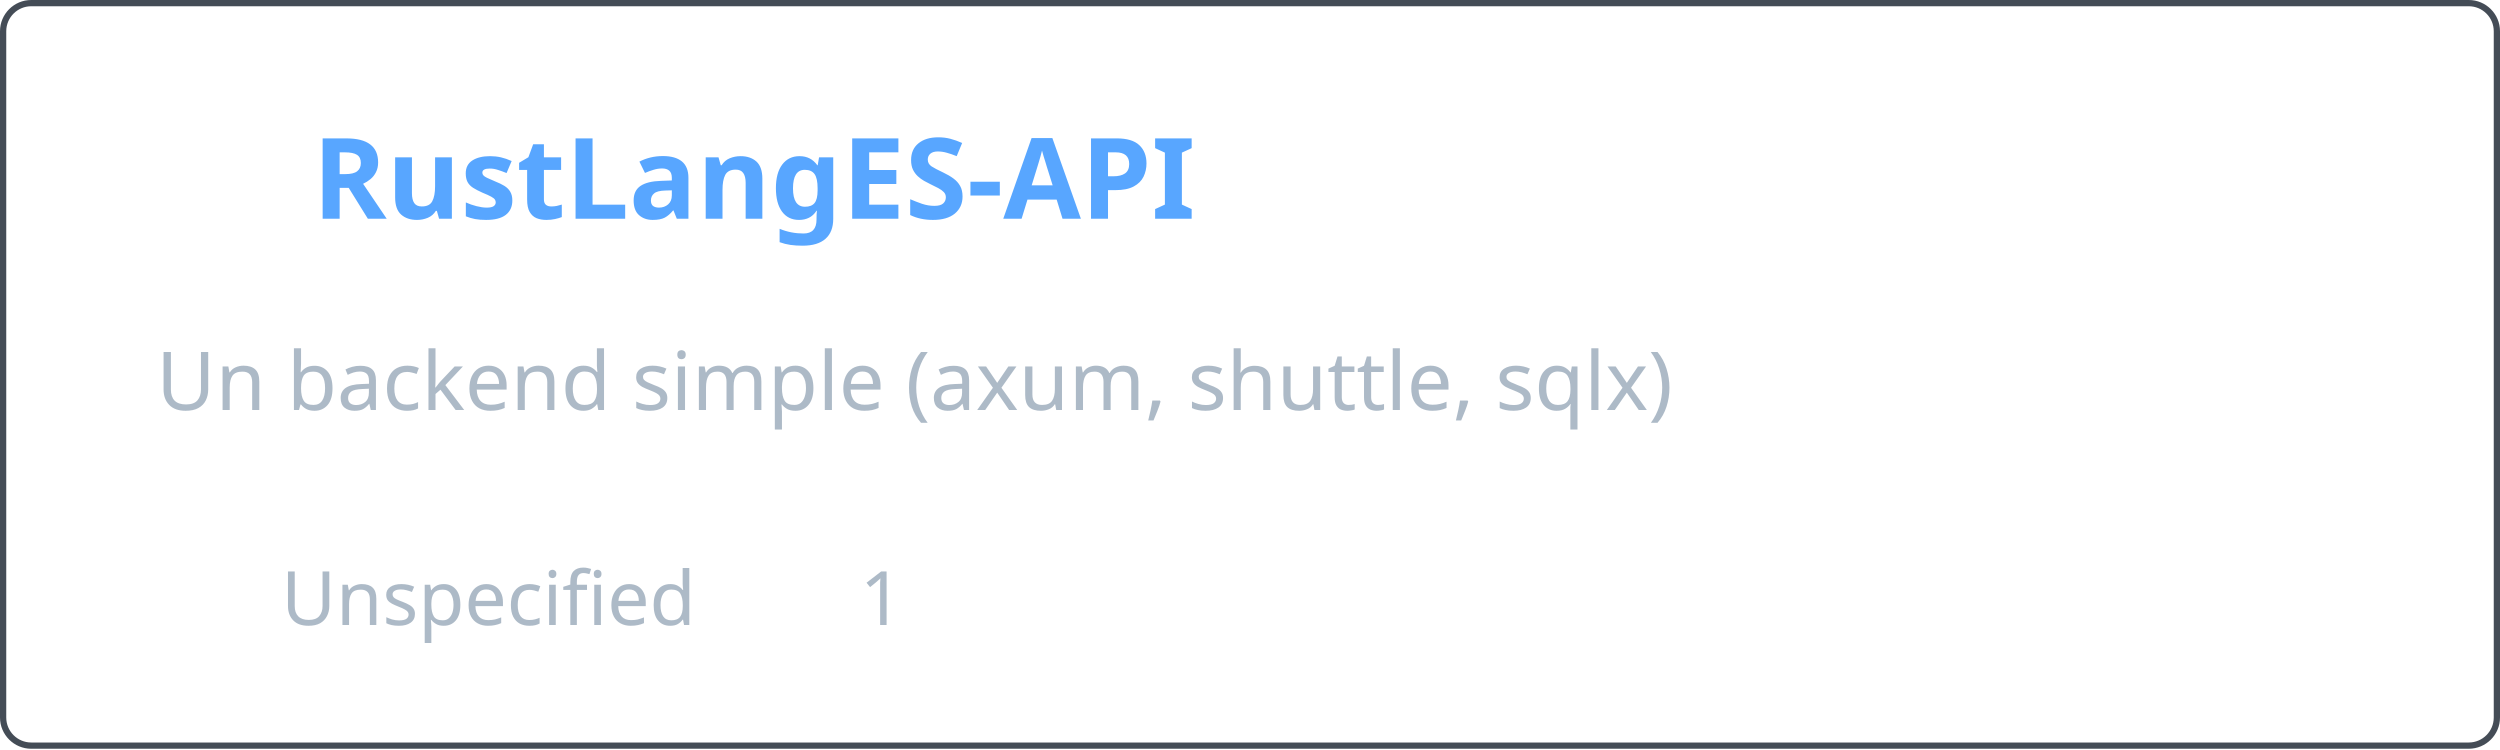
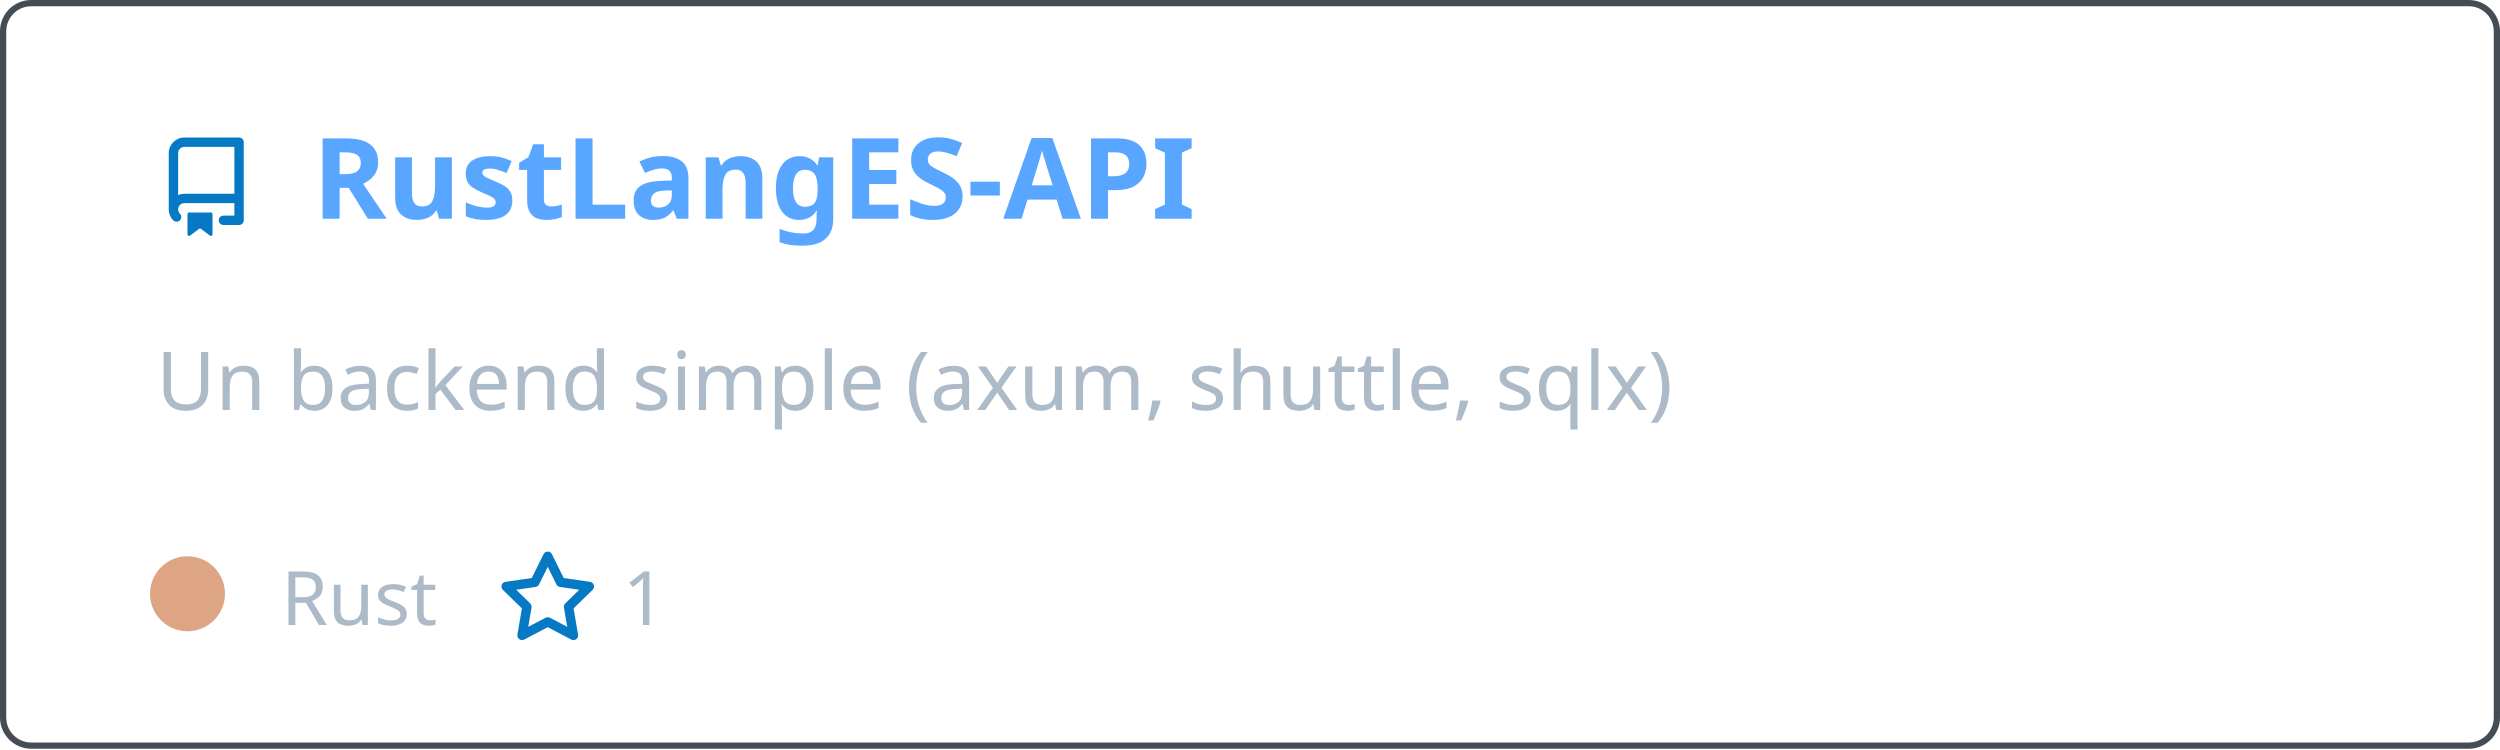
<svg xmlns="http://www.w3.org/2000/svg" width="400" height="120" viewBox="0 0 400 120" fill="none" role="img" aria-labelledby="descId">
  <style>
          .header {
            font: 600 18px 'Segoe UI', Ubuntu, Sans-Serif;
            fill: #58a6ff;
            animation: fadeInAnimation 0.8s ease-in-out forwards;
          }
          @supports(-moz-appearance: auto) {
            /* Selector detects Firefox */
            .header { font-size: 15.5px; }
          }
          
    .description { font: 400 13px 'Segoe UI', Ubuntu, Sans-Serif; fill: #adbac7 }
    .gray { font: 400 12px 'Segoe UI', Ubuntu, Sans-Serif; fill: #adbac7 }
-     .icon { fill: #undefined }
+     .icon { fill: #0579C3 }
    .badge { font: 600 11px 'Segoe UI', Ubuntu, Sans-Serif; }
    .badge rect { opacity: 0.2 }
  

          
      /* Animations */
      @keyframes scaleInAnimation {
        from {
          transform: translate(-5px, 5px) scale(0);
        }
        to {
          transform: translate(-5px, 5px) scale(1);
        }
      }
      @keyframes fadeInAnimation {
        from {
          opacity: 0;
        }
        to {
          opacity: 1;
        }
      }
    
          * { animation-duration: 0s !important; animation-delay: 0s !important; }
        </style>
  <rect data-testid="card-bg" x="0.5" y="0.5" rx="4.5" height="99%" stroke="#444c56" width="399" fill="#00000000" stroke-opacity="1" />
  <g data-testid="card-title" transform="translate(25, 35)">
    <g transform="translate(0, 0)">
      <svg class="icon" x="0" y="-13" viewBox="0 0 16 16" version="1.1" width="16" height="16">
        <path fill-rule="evenodd" d="M2 2.5A2.5 2.5 0 014.5 0h8.75a.75.75 0 01.75.75v12.5a.75.75 0 01-.75.75h-2.5a.75.75 0 110-1.5h1.75v-2h-8a1 1 0 00-.714 1.7.75.75 0 01-1.072 1.05A2.495 2.495 0 012 11.5v-9zm10.5-1V9h-8c-.356 0-.694.074-1 .208V2.5a1 1 0 011-1h8zM5 12.25v3.25a.25.25 0 00.4.2l1.45-1.087a.25.25 0 01.3 0L8.6 15.7a.25.25 0 00.4-.2v-3.25a.25.25 0 00-.25-.25h-3.5a.25.25 0 00-.25.25z" />
      </svg>
    </g>
    <g transform="translate(25, 0)">
      <text x="0" y="0" class="header" data-testid="header">RustLangES-API</text>
    </g>
  </g>
  <g data-testid="main-card-body" transform="translate(0, 55)">
    <text class="description" x="25" y="-5">
      <tspan dy="1.2em" x="25">Un backend simple (axum, shuttle, sqlx)</tspan>
    </text>
    <g transform="translate(30, 45)">
      <g transform="translate(0, 0)">
        <g data-testid="primary-lang">
-           <circle data-testid="lang-color" cx="0" cy="-5" r="6" fill="##333" />
-           <text data-testid="lang-name" class="gray" x="15">Unspecified</text>
+           <circle data-testid="lang-color" cx="0" cy="-5" r="6" fill="#dea584" />
+           <text data-testid="lang-name" class="gray" x="15">Rust</text>
        </g>
      </g>
-       <g transform="translate(87.5875, 0)">
+       <g transform="translate(49.6375, 0)">
        <g transform="translate(0, 0)">
          <svg class="icon" y="-12" viewBox="0 0 16 16" version="1.1" width="16" height="16">
            <path fill-rule="evenodd" d="M8 .25a.75.75 0 01.673.418l1.882 3.815 4.21.612a.75.75 0 01.416 1.279l-3.046 2.97.719 4.192a.75.75 0 01-1.088.791L8 12.347l-3.766 1.98a.75.75 0 01-1.088-.79l.72-4.194L.818 6.374a.75.75 0 01.416-1.28l4.21-.611L7.327.668A.75.75 0 018 .25zm0 2.445L6.615 5.5a.75.75 0 01-.564.41l-3.097.45 2.24 2.184a.75.75 0 01.216.664l-.528 3.084 2.769-1.456a.75.75 0 01.698 0l2.77 1.456-.53-3.084a.75.75 0 01.216-.664l2.24-2.183-3.096-.45a.75.75 0 01-.564-.41L8 2.694v.001z" />
          </svg>
        </g>
        <g transform="translate(20, 0)">
          <text data-testid="stargazers" class="gray">1</text>
        </g>
      </g>
    </g>
  </g>
</svg>
